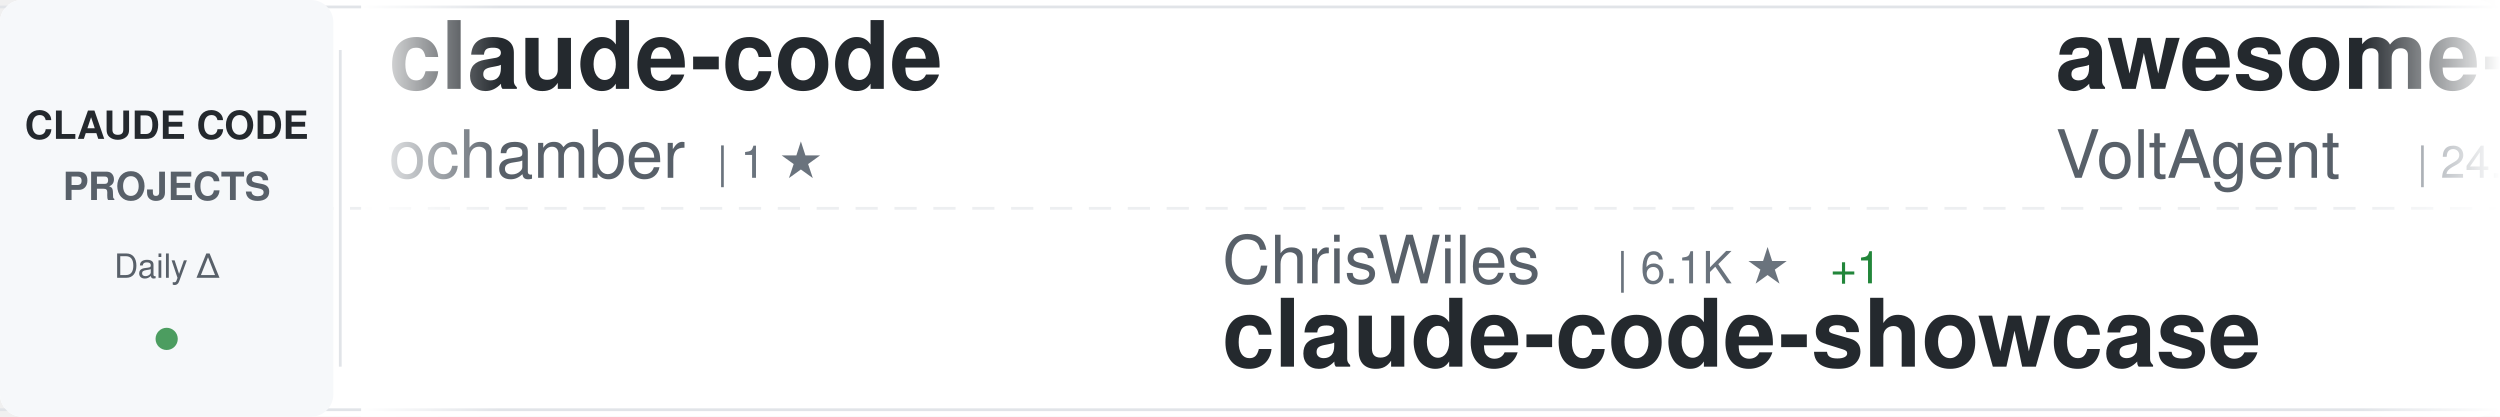
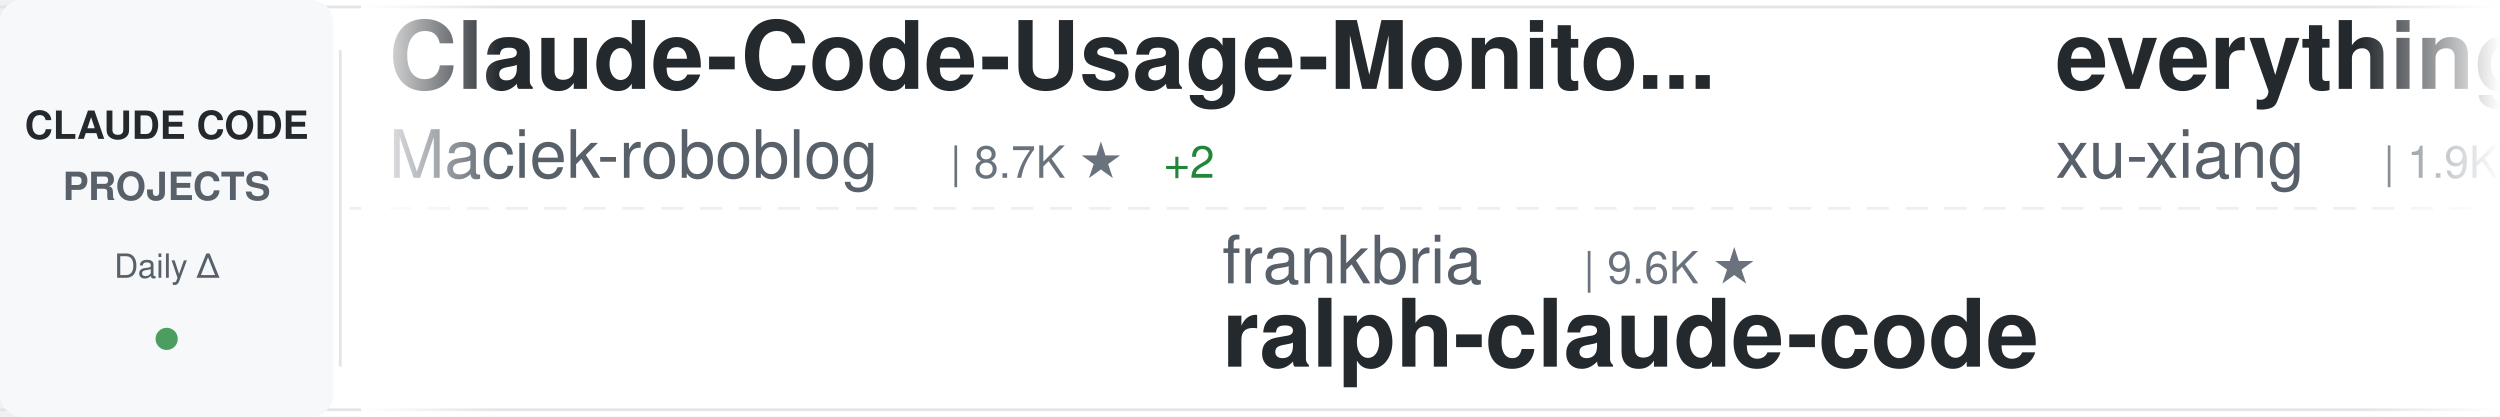
<svg xmlns="http://www.w3.org/2000/svg" width="900" height="150">
  <defs>
    <linearGradient id="awesomeLeftFade" x1="0%" y1="0%" x2="100%" y2="0%">
      <stop offset="0%" style="stop-color:#ffffff;stop-opacity:1" />
      <stop offset="100%" style="stop-color:#ffffff;stop-opacity:0" />
    </linearGradient>
    <linearGradient id="awesomeRightFade" x1="0%" y1="0%" x2="100%" y2="0%">
      <stop offset="0%" style="stop-color:#ffffff;stop-opacity:0" />
      <stop offset="100%" style="stop-color:#ffffff;stop-opacity:1" />
    </linearGradient>
  </defs>
  <rect width="900" height="150" fill="#ffffff" rx="8" />
  <rect x="0" y="2" width="900" height="1" fill="#e1e4e8" />
  <rect x="0" y="147" width="900" height="1" fill="#e1e4e8" />
  <line x1="0" y1="75" x2="900" y2="75" stroke="#e1e4e8" stroke-width="1" stroke-dasharray="8 6" opacity="0.6" />
  <rect x="0" y="0" width="120" height="150" fill="#f6f8fa" rx="8" />
  <text x="60" y="50" font-family="-apple-system, BlinkMacSystemFont, 'Segoe UI', Helvetica, Arial, sans-serif" font-size="14" font-weight="600" fill="#24292e" text-anchor="middle">CLAUDE CODE</text>
  <text x="60" y="72" font-family="-apple-system, BlinkMacSystemFont, 'Segoe UI', Helvetica, Arial, sans-serif" font-size="14" font-weight="600" fill="#586069" text-anchor="middle">PROJECTS</text>
  <text x="60" y="100" font-family="-apple-system, BlinkMacSystemFont, 'Segoe UI', Helvetica, Arial, sans-serif" font-size="12" font-weight="500" fill="#586069" text-anchor="middle">Daily Δ</text>
  <circle cx="60" cy="122" r="4" fill="#22863a" opacity="0.8" />
  <rect x="122" y="18" width="1" height="114" fill="#e1e4e8" />
  <clipPath id="awesomeTickerClip">
    <rect x="130" y="0" width="770" height="150" />
  </clipPath>
  <g clip-path="url(#awesomeTickerClip)">
    <g id="awesomeTickerItems">
      <animateTransform attributeName="transform" attributeType="XML" type="translate" from="0 0" to="-3000 0" dur="54s" repeatCount="indefinite" />
      <g transform="translate(0, 0)">
-         <text x="140" y="32" font-family="-apple-system, BlinkMacSystemFont, 'Segoe UI', Helvetica, Arial, sans-serif" font-size="34" font-weight="600" fill="#24292e">claude-code</text>
-         <text x="140" y="64" font-family="-apple-system, BlinkMacSystemFont, 'Segoe UI', Helvetica, Arial, sans-serif" font-size="24" font-weight="400" fill="#586069">ochamber</text>
-         <text x="258" y="64" font-family="-apple-system, BlinkMacSystemFont, 'Segoe UI', Helvetica, Arial, sans-serif" font-size="16" font-weight="500" fill="#6a737d">| 1 ★</text>
+         <text x="140" y="32" font-family="-apple-system, BlinkMacSystemFont, 'Segoe UI', Helvetica, Arial, sans-serif" font-size="34" font-weight="600" fill="#24292e">Claude-Code-Usage-Monito...</text>
+         <text x="140" y="64" font-family="-apple-system, BlinkMacSystemFont, 'Segoe UI', Helvetica, Arial, sans-serif" font-size="24" font-weight="400" fill="#586069">Maciek-roboblog</text>
+         <text x="342" y="64" font-family="-apple-system, BlinkMacSystemFont, 'Segoe UI', Helvetica, Arial, sans-serif" font-size="16" font-weight="500" fill="#6a737d">| 8.7K ★</text>
+         <text x="419" y="64" font-family="-apple-system, BlinkMacSystemFont, 'Segoe UI', Helvetica, Arial, sans-serif" font-size="16" font-weight="500" fill="#22863a"> +2</text>
      </g>
      <g transform="translate(300, 0)">
-         <text x="140" y="102" font-family="-apple-system, BlinkMacSystemFont, 'Segoe UI', Helvetica, Arial, sans-serif" font-size="24" font-weight="400" fill="#586069">ChrisWiles</text>
-         <text x="282" y="102" font-family="-apple-system, BlinkMacSystemFont, 'Segoe UI', Helvetica, Arial, sans-serif" font-size="16" font-weight="500" fill="#6a737d">| 6.1K ★</text>
-         <text x="359" y="102" font-family="-apple-system, BlinkMacSystemFont, 'Segoe UI', Helvetica, Arial, sans-serif" font-size="16" font-weight="500" fill="#22863a"> +1</text>
-         <text x="140" y="132" font-family="-apple-system, BlinkMacSystemFont, 'Segoe UI', Helvetica, Arial, sans-serif" font-size="34" font-weight="600" fill="#24292e">claude-code-showcase</text>
+         <text x="140" y="102" font-family="-apple-system, BlinkMacSystemFont, 'Segoe UI', Helvetica, Arial, sans-serif" font-size="24" font-weight="400" fill="#586069">frankbria</text>
+         <text x="270" y="102" font-family="-apple-system, BlinkMacSystemFont, 'Segoe UI', Helvetica, Arial, sans-serif" font-size="16" font-weight="500" fill="#6a737d">| 9.6K ★</text>
+         <text x="140" y="132" font-family="-apple-system, BlinkMacSystemFont, 'Segoe UI', Helvetica, Arial, sans-serif" font-size="34" font-weight="600" fill="#24292e">ralph-claude-code</text>
      </g>
      <g transform="translate(600, 0)">
-         <text x="140" y="32" font-family="-apple-system, BlinkMacSystemFont, 'Segoe UI', Helvetica, Arial, sans-serif" font-size="34" font-weight="600" fill="#24292e">awesome-claude-code-suba...</text>
-         <text x="140" y="64" font-family="-apple-system, BlinkMacSystemFont, 'Segoe UI', Helvetica, Arial, sans-serif" font-size="24" font-weight="400" fill="#586069">VoltAgent</text>
-         <text x="270" y="64" font-family="-apple-system, BlinkMacSystemFont, 'Segoe UI', Helvetica, Arial, sans-serif" font-size="16" font-weight="500" fill="#6a737d">| 24.9K ★</text>
-         <text x="356" y="64" font-family="-apple-system, BlinkMacSystemFont, 'Segoe UI', Helvetica, Arial, sans-serif" font-size="16" font-weight="500" fill="#22863a"> +7</text>
+         <text x="140" y="32" font-family="-apple-system, BlinkMacSystemFont, 'Segoe UI', Helvetica, Arial, sans-serif" font-size="34" font-weight="600" fill="#24292e">everything-claude-code-z...</text>
+         <text x="140" y="64" font-family="-apple-system, BlinkMacSystemFont, 'Segoe UI', Helvetica, Arial, sans-serif" font-size="24" font-weight="400" fill="#586069">xu-xiang</text>
+         <text x="258" y="64" font-family="-apple-system, BlinkMacSystemFont, 'Segoe UI', Helvetica, Arial, sans-serif" font-size="16" font-weight="500" fill="#6a737d">| 1.9K ★</text>
+         <text x="335" y="64" font-family="-apple-system, BlinkMacSystemFont, 'Segoe UI', Helvetica, Arial, sans-serif" font-size="16" font-weight="500" fill="#22863a"> +1</text>
      </g>
      <g transform="translate(900, 0)">
-         <text x="140" y="102" font-family="-apple-system, BlinkMacSystemFont, 'Segoe UI', Helvetica, Arial, sans-serif" font-size="24" font-weight="400" fill="#586069">repowise-dev</text>
-         <text x="306" y="102" font-family="-apple-system, BlinkMacSystemFont, 'Segoe UI', Helvetica, Arial, sans-serif" font-size="16" font-weight="500" fill="#6a737d">| 1.2K ★</text>
-         <text x="140" y="132" font-family="-apple-system, BlinkMacSystemFont, 'Segoe UI', Helvetica, Arial, sans-serif" font-size="34" font-weight="600" fill="#24292e">claude-code-prompts</text>
+         <text x="140" y="102" font-family="-apple-system, BlinkMacSystemFont, 'Segoe UI', Helvetica, Arial, sans-serif" font-size="24" font-weight="400" fill="#586069">fazxes</text>
+         <text x="234" y="102" font-family="-apple-system, BlinkMacSystemFont, 'Segoe UI', Helvetica, Arial, sans-serif" font-size="16" font-weight="500" fill="#6a737d">| 237 ★</text>
+         <text x="140" y="132" font-family="-apple-system, BlinkMacSystemFont, 'Segoe UI', Helvetica, Arial, sans-serif" font-size="34" font-weight="600" fill="#24292e">Claude-code</text>
      </g>
      <g transform="translate(1200, 0)">
-         <text x="140" y="32" font-family="-apple-system, BlinkMacSystemFont, 'Segoe UI', Helvetica, Arial, sans-serif" font-size="34" font-weight="600" fill="#24292e">claude-code-telegram</text>
-         <text x="140" y="64" font-family="-apple-system, BlinkMacSystemFont, 'Segoe UI', Helvetica, Arial, sans-serif" font-size="24" font-weight="400" fill="#586069">RichardAtCT</text>
-         <text x="294" y="64" font-family="-apple-system, BlinkMacSystemFont, 'Segoe UI', Helvetica, Arial, sans-serif" font-size="16" font-weight="500" fill="#6a737d">| 2.8K ★</text>
+         <text x="140" y="32" font-family="-apple-system, BlinkMacSystemFont, 'Segoe UI', Helvetica, Arial, sans-serif" font-size="34" font-weight="600" fill="#24292e">claude-code-cli</text>
+         <text x="140" y="64" font-family="-apple-system, BlinkMacSystemFont, 'Segoe UI', Helvetica, Arial, sans-serif" font-size="24" font-weight="400" fill="#586069">huangserva</text>
+         <text x="282" y="64" font-family="-apple-system, BlinkMacSystemFont, 'Segoe UI', Helvetica, Arial, sans-serif" font-size="16" font-weight="500" fill="#6a737d">| 627 ★</text>
      </g>
      <g transform="translate(1500, 0)">
-         <text x="140" y="102" font-family="-apple-system, BlinkMacSystemFont, 'Segoe UI', Helvetica, Arial, sans-serif" font-size="24" font-weight="400" fill="#586069">hangsman</text>
-         <text x="258" y="102" font-family="-apple-system, BlinkMacSystemFont, 'Segoe UI', Helvetica, Arial, sans-serif" font-size="16" font-weight="500" fill="#6a737d">| 794 ★</text>
-         <text x="140" y="132" font-family="-apple-system, BlinkMacSystemFont, 'Segoe UI', Helvetica, Arial, sans-serif" font-size="34" font-weight="600" fill="#24292e">claude-code-source</text>
+         <text x="140" y="102" font-family="-apple-system, BlinkMacSystemFont, 'Segoe UI', Helvetica, Arial, sans-serif" font-size="24" font-weight="400" fill="#586069">WorldFlowAI</text>
+         <text x="294" y="102" font-family="-apple-system, BlinkMacSystemFont, 'Segoe UI', Helvetica, Arial, sans-serif" font-size="16" font-weight="500" fill="#6a737d">| 2.7K ★</text>
+         <text x="371" y="102" font-family="-apple-system, BlinkMacSystemFont, 'Segoe UI', Helvetica, Arial, sans-serif" font-size="16" font-weight="500" fill="#22863a"> +4</text>
+         <text x="140" y="132" font-family="-apple-system, BlinkMacSystemFont, 'Segoe UI', Helvetica, Arial, sans-serif" font-size="34" font-weight="600" fill="#24292e">everything-claude-code</text>
      </g>
      <g transform="translate(1800, 0)">
-         <text x="140" y="32" font-family="-apple-system, BlinkMacSystemFont, 'Segoe UI', Helvetica, Arial, sans-serif" font-size="34" font-weight="600" fill="#24292e">claude-code</text>
-         <text x="140" y="64" font-family="-apple-system, BlinkMacSystemFont, 'Segoe UI', Helvetica, Arial, sans-serif" font-size="24" font-weight="400" fill="#586069">alex000kim</text>
-         <text x="282" y="64" font-family="-apple-system, BlinkMacSystemFont, 'Segoe UI', Helvetica, Arial, sans-serif" font-size="16" font-weight="500" fill="#6a737d">| 233 ★</text>
+         <text x="140" y="32" font-family="-apple-system, BlinkMacSystemFont, 'Segoe UI', Helvetica, Arial, sans-serif" font-size="34" font-weight="600" fill="#24292e">collection-claude-code-s...</text>
+         <text x="140" y="64" font-family="-apple-system, BlinkMacSystemFont, 'Segoe UI', Helvetica, Arial, sans-serif" font-size="24" font-weight="400" fill="#586069">chauncygu</text>
+         <text x="270" y="64" font-family="-apple-system, BlinkMacSystemFont, 'Segoe UI', Helvetica, Arial, sans-serif" font-size="16" font-weight="500" fill="#6a737d">| 2.8K ★</text>
      </g>
      <g transform="translate(2100, 0)">
-         <text x="140" y="102" font-family="-apple-system, BlinkMacSystemFont, 'Segoe UI', Helvetica, Arial, sans-serif" font-size="24" font-weight="400" fill="#586069">Donchitos</text>
-         <text x="270" y="102" font-family="-apple-system, BlinkMacSystemFont, 'Segoe UI', Helvetica, Arial, sans-serif" font-size="16" font-weight="500" fill="#6a737d">| 24.9K ★</text>
-         <text x="356" y="102" font-family="-apple-system, BlinkMacSystemFont, 'Segoe UI', Helvetica, Arial, sans-serif" font-size="16" font-weight="500" fill="#22863a"> +5</text>
-         <text x="140" y="132" font-family="-apple-system, BlinkMacSystemFont, 'Segoe UI', Helvetica, Arial, sans-serif" font-size="34" font-weight="600" fill="#24292e">Claude-Code-Game-Studios</text>
+         <text x="140" y="102" font-family="-apple-system, BlinkMacSystemFont, 'Segoe UI', Helvetica, Arial, sans-serif" font-size="24" font-weight="400" fill="#586069">anthropics</text>
+         <text x="282" y="102" font-family="-apple-system, BlinkMacSystemFont, 'Segoe UI', Helvetica, Arial, sans-serif" font-size="16" font-weight="500" fill="#6a737d">| 6.2K ★</text>
+         <text x="359" y="102" font-family="-apple-system, BlinkMacSystemFont, 'Segoe UI', Helvetica, Arial, sans-serif" font-size="16" font-weight="500" fill="#22863a"> +1</text>
+         <text x="140" y="132" font-family="-apple-system, BlinkMacSystemFont, 'Segoe UI', Helvetica, Arial, sans-serif" font-size="34" font-weight="600" fill="#24292e">claude-code-security-rev...</text>
      </g>
      <g transform="translate(2400, 0)">
-         <text x="140" y="32" font-family="-apple-system, BlinkMacSystemFont, 'Segoe UI', Helvetica, Arial, sans-serif" font-size="34" font-weight="600" fill="#24292e">claude-code-book</text>
-         <text x="140" y="64" font-family="-apple-system, BlinkMacSystemFont, 'Segoe UI', Helvetica, Arial, sans-serif" font-size="24" font-weight="400" fill="#586069">lintsinghua</text>
-         <text x="294" y="64" font-family="-apple-system, BlinkMacSystemFont, 'Segoe UI', Helvetica, Arial, sans-serif" font-size="16" font-weight="500" fill="#6a737d">| 4.2K ★</text>
+         <text x="140" y="32" font-family="-apple-system, BlinkMacSystemFont, 'Segoe UI', Helvetica, Arial, sans-serif" font-size="34" font-weight="600" fill="#24292e">claude_codex_bridge</text>
+         <text x="140" y="64" font-family="-apple-system, BlinkMacSystemFont, 'Segoe UI', Helvetica, Arial, sans-serif" font-size="24" font-weight="400" fill="#586069">SeemSeam</text>
+         <text x="258" y="64" font-family="-apple-system, BlinkMacSystemFont, 'Segoe UI', Helvetica, Arial, sans-serif" font-size="16" font-weight="500" fill="#6a737d">| 3.5K ★</text>
      </g>
      <g transform="translate(2700, 0)">
-         <text x="140" y="102" font-family="-apple-system, BlinkMacSystemFont, 'Segoe UI', Helvetica, Arial, sans-serif" font-size="24" font-weight="400" fill="#586069">liuup</text>
-         <text x="222" y="102" font-family="-apple-system, BlinkMacSystemFont, 'Segoe UI', Helvetica, Arial, sans-serif" font-size="16" font-weight="500" fill="#6a737d">| 3.9K ★</text>
-         <text x="299" y="102" font-family="-apple-system, BlinkMacSystemFont, 'Segoe UI', Helvetica, Arial, sans-serif" font-size="16" font-weight="500" fill="#22863a"> +1</text>
-         <text x="140" y="132" font-family="-apple-system, BlinkMacSystemFont, 'Segoe UI', Helvetica, Arial, sans-serif" font-size="34" font-weight="600" fill="#24292e">claude-code-analysis</text>
+         <text x="140" y="102" font-family="-apple-system, BlinkMacSystemFont, 'Segoe UI', Helvetica, Arial, sans-serif" font-size="24" font-weight="400" fill="#586069">lintsinghua</text>
+         <text x="294" y="102" font-family="-apple-system, BlinkMacSystemFont, 'Segoe UI', Helvetica, Arial, sans-serif" font-size="16" font-weight="500" fill="#6a737d">| 4.2K ★</text>
+         <text x="140" y="132" font-family="-apple-system, BlinkMacSystemFont, 'Segoe UI', Helvetica, Arial, sans-serif" font-size="34" font-weight="600" fill="#24292e">claude-code-book</text>
      </g>
      <g transform="translate(3000, 0)">
-         <text x="140" y="32" font-family="-apple-system, BlinkMacSystemFont, 'Segoe UI', Helvetica, Arial, sans-serif" font-size="34" font-weight="600" fill="#24292e">claude-code</text>
-         <text x="140" y="64" font-family="-apple-system, BlinkMacSystemFont, 'Segoe UI', Helvetica, Arial, sans-serif" font-size="24" font-weight="400" fill="#586069">ochamber</text>
-         <text x="258" y="64" font-family="-apple-system, BlinkMacSystemFont, 'Segoe UI', Helvetica, Arial, sans-serif" font-size="16" font-weight="500" fill="#6a737d">| 1 ★</text>
+         <text x="140" y="32" font-family="-apple-system, BlinkMacSystemFont, 'Segoe UI', Helvetica, Arial, sans-serif" font-size="34" font-weight="600" fill="#24292e">Claude-Code-Usage-Monito...</text>
+         <text x="140" y="64" font-family="-apple-system, BlinkMacSystemFont, 'Segoe UI', Helvetica, Arial, sans-serif" font-size="24" font-weight="400" fill="#586069">Maciek-roboblog</text>
+         <text x="342" y="64" font-family="-apple-system, BlinkMacSystemFont, 'Segoe UI', Helvetica, Arial, sans-serif" font-size="16" font-weight="500" fill="#6a737d">| 8.7K ★</text>
+         <text x="419" y="64" font-family="-apple-system, BlinkMacSystemFont, 'Segoe UI', Helvetica, Arial, sans-serif" font-size="16" font-weight="500" fill="#22863a"> +2</text>
      </g>
      <g transform="translate(3300, 0)">
-         <text x="140" y="102" font-family="-apple-system, BlinkMacSystemFont, 'Segoe UI', Helvetica, Arial, sans-serif" font-size="24" font-weight="400" fill="#586069">ChrisWiles</text>
-         <text x="282" y="102" font-family="-apple-system, BlinkMacSystemFont, 'Segoe UI', Helvetica, Arial, sans-serif" font-size="16" font-weight="500" fill="#6a737d">| 6.1K ★</text>
-         <text x="359" y="102" font-family="-apple-system, BlinkMacSystemFont, 'Segoe UI', Helvetica, Arial, sans-serif" font-size="16" font-weight="500" fill="#22863a"> +1</text>
-         <text x="140" y="132" font-family="-apple-system, BlinkMacSystemFont, 'Segoe UI', Helvetica, Arial, sans-serif" font-size="34" font-weight="600" fill="#24292e">claude-code-showcase</text>
+         <text x="140" y="102" font-family="-apple-system, BlinkMacSystemFont, 'Segoe UI', Helvetica, Arial, sans-serif" font-size="24" font-weight="400" fill="#586069">frankbria</text>
+         <text x="270" y="102" font-family="-apple-system, BlinkMacSystemFont, 'Segoe UI', Helvetica, Arial, sans-serif" font-size="16" font-weight="500" fill="#6a737d">| 9.6K ★</text>
+         <text x="140" y="132" font-family="-apple-system, BlinkMacSystemFont, 'Segoe UI', Helvetica, Arial, sans-serif" font-size="34" font-weight="600" fill="#24292e">ralph-claude-code</text>
      </g>
      <g transform="translate(3600, 0)">
-         <text x="140" y="32" font-family="-apple-system, BlinkMacSystemFont, 'Segoe UI', Helvetica, Arial, sans-serif" font-size="34" font-weight="600" fill="#24292e">awesome-claude-code-suba...</text>
-         <text x="140" y="64" font-family="-apple-system, BlinkMacSystemFont, 'Segoe UI', Helvetica, Arial, sans-serif" font-size="24" font-weight="400" fill="#586069">VoltAgent</text>
-         <text x="270" y="64" font-family="-apple-system, BlinkMacSystemFont, 'Segoe UI', Helvetica, Arial, sans-serif" font-size="16" font-weight="500" fill="#6a737d">| 24.9K ★</text>
-         <text x="356" y="64" font-family="-apple-system, BlinkMacSystemFont, 'Segoe UI', Helvetica, Arial, sans-serif" font-size="16" font-weight="500" fill="#22863a"> +7</text>
+         <text x="140" y="32" font-family="-apple-system, BlinkMacSystemFont, 'Segoe UI', Helvetica, Arial, sans-serif" font-size="34" font-weight="600" fill="#24292e">everything-claude-code-z...</text>
+         <text x="140" y="64" font-family="-apple-system, BlinkMacSystemFont, 'Segoe UI', Helvetica, Arial, sans-serif" font-size="24" font-weight="400" fill="#586069">xu-xiang</text>
+         <text x="258" y="64" font-family="-apple-system, BlinkMacSystemFont, 'Segoe UI', Helvetica, Arial, sans-serif" font-size="16" font-weight="500" fill="#6a737d">| 1.9K ★</text>
+         <text x="335" y="64" font-family="-apple-system, BlinkMacSystemFont, 'Segoe UI', Helvetica, Arial, sans-serif" font-size="16" font-weight="500" fill="#22863a"> +1</text>
      </g>
      <g transform="translate(3900, 0)">
-         <text x="140" y="102" font-family="-apple-system, BlinkMacSystemFont, 'Segoe UI', Helvetica, Arial, sans-serif" font-size="24" font-weight="400" fill="#586069">repowise-dev</text>
-         <text x="306" y="102" font-family="-apple-system, BlinkMacSystemFont, 'Segoe UI', Helvetica, Arial, sans-serif" font-size="16" font-weight="500" fill="#6a737d">| 1.2K ★</text>
-         <text x="140" y="132" font-family="-apple-system, BlinkMacSystemFont, 'Segoe UI', Helvetica, Arial, sans-serif" font-size="34" font-weight="600" fill="#24292e">claude-code-prompts</text>
+         <text x="140" y="102" font-family="-apple-system, BlinkMacSystemFont, 'Segoe UI', Helvetica, Arial, sans-serif" font-size="24" font-weight="400" fill="#586069">fazxes</text>
+         <text x="234" y="102" font-family="-apple-system, BlinkMacSystemFont, 'Segoe UI', Helvetica, Arial, sans-serif" font-size="16" font-weight="500" fill="#6a737d">| 237 ★</text>
+         <text x="140" y="132" font-family="-apple-system, BlinkMacSystemFont, 'Segoe UI', Helvetica, Arial, sans-serif" font-size="34" font-weight="600" fill="#24292e">Claude-code</text>
      </g>
    </g>
  </g>
  <rect x="130" y="0" width="50" height="150" fill="url(#awesomeLeftFade)" />
  <rect x="850" y="0" width="50" height="150" fill="url(#awesomeRightFade)" />
</svg>
